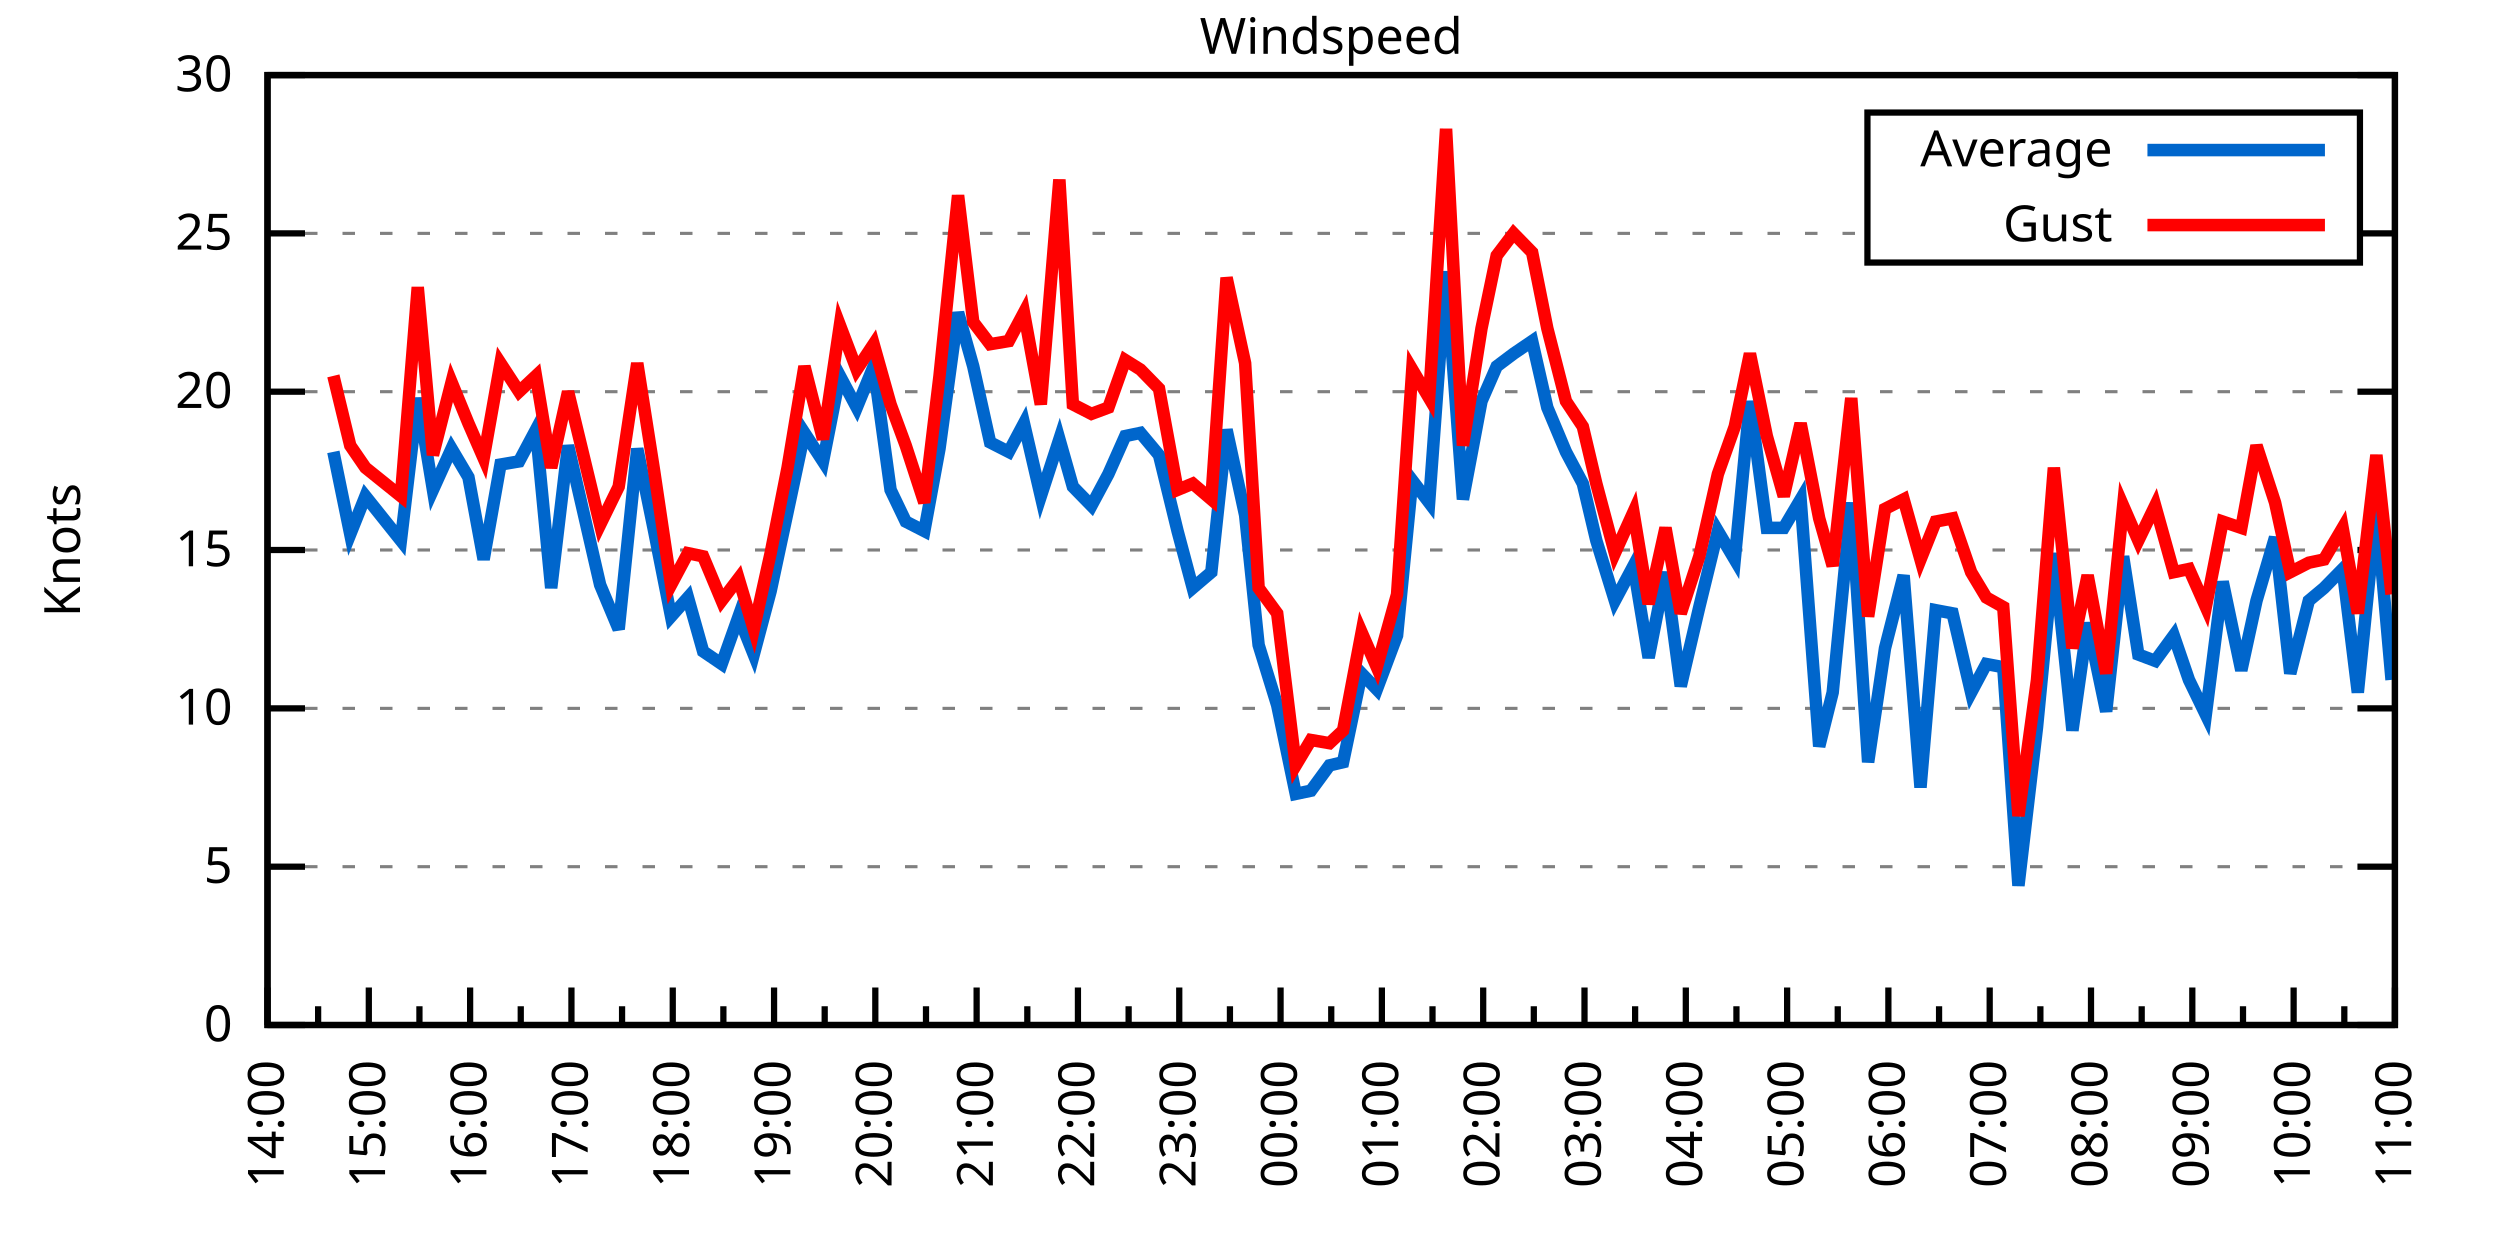
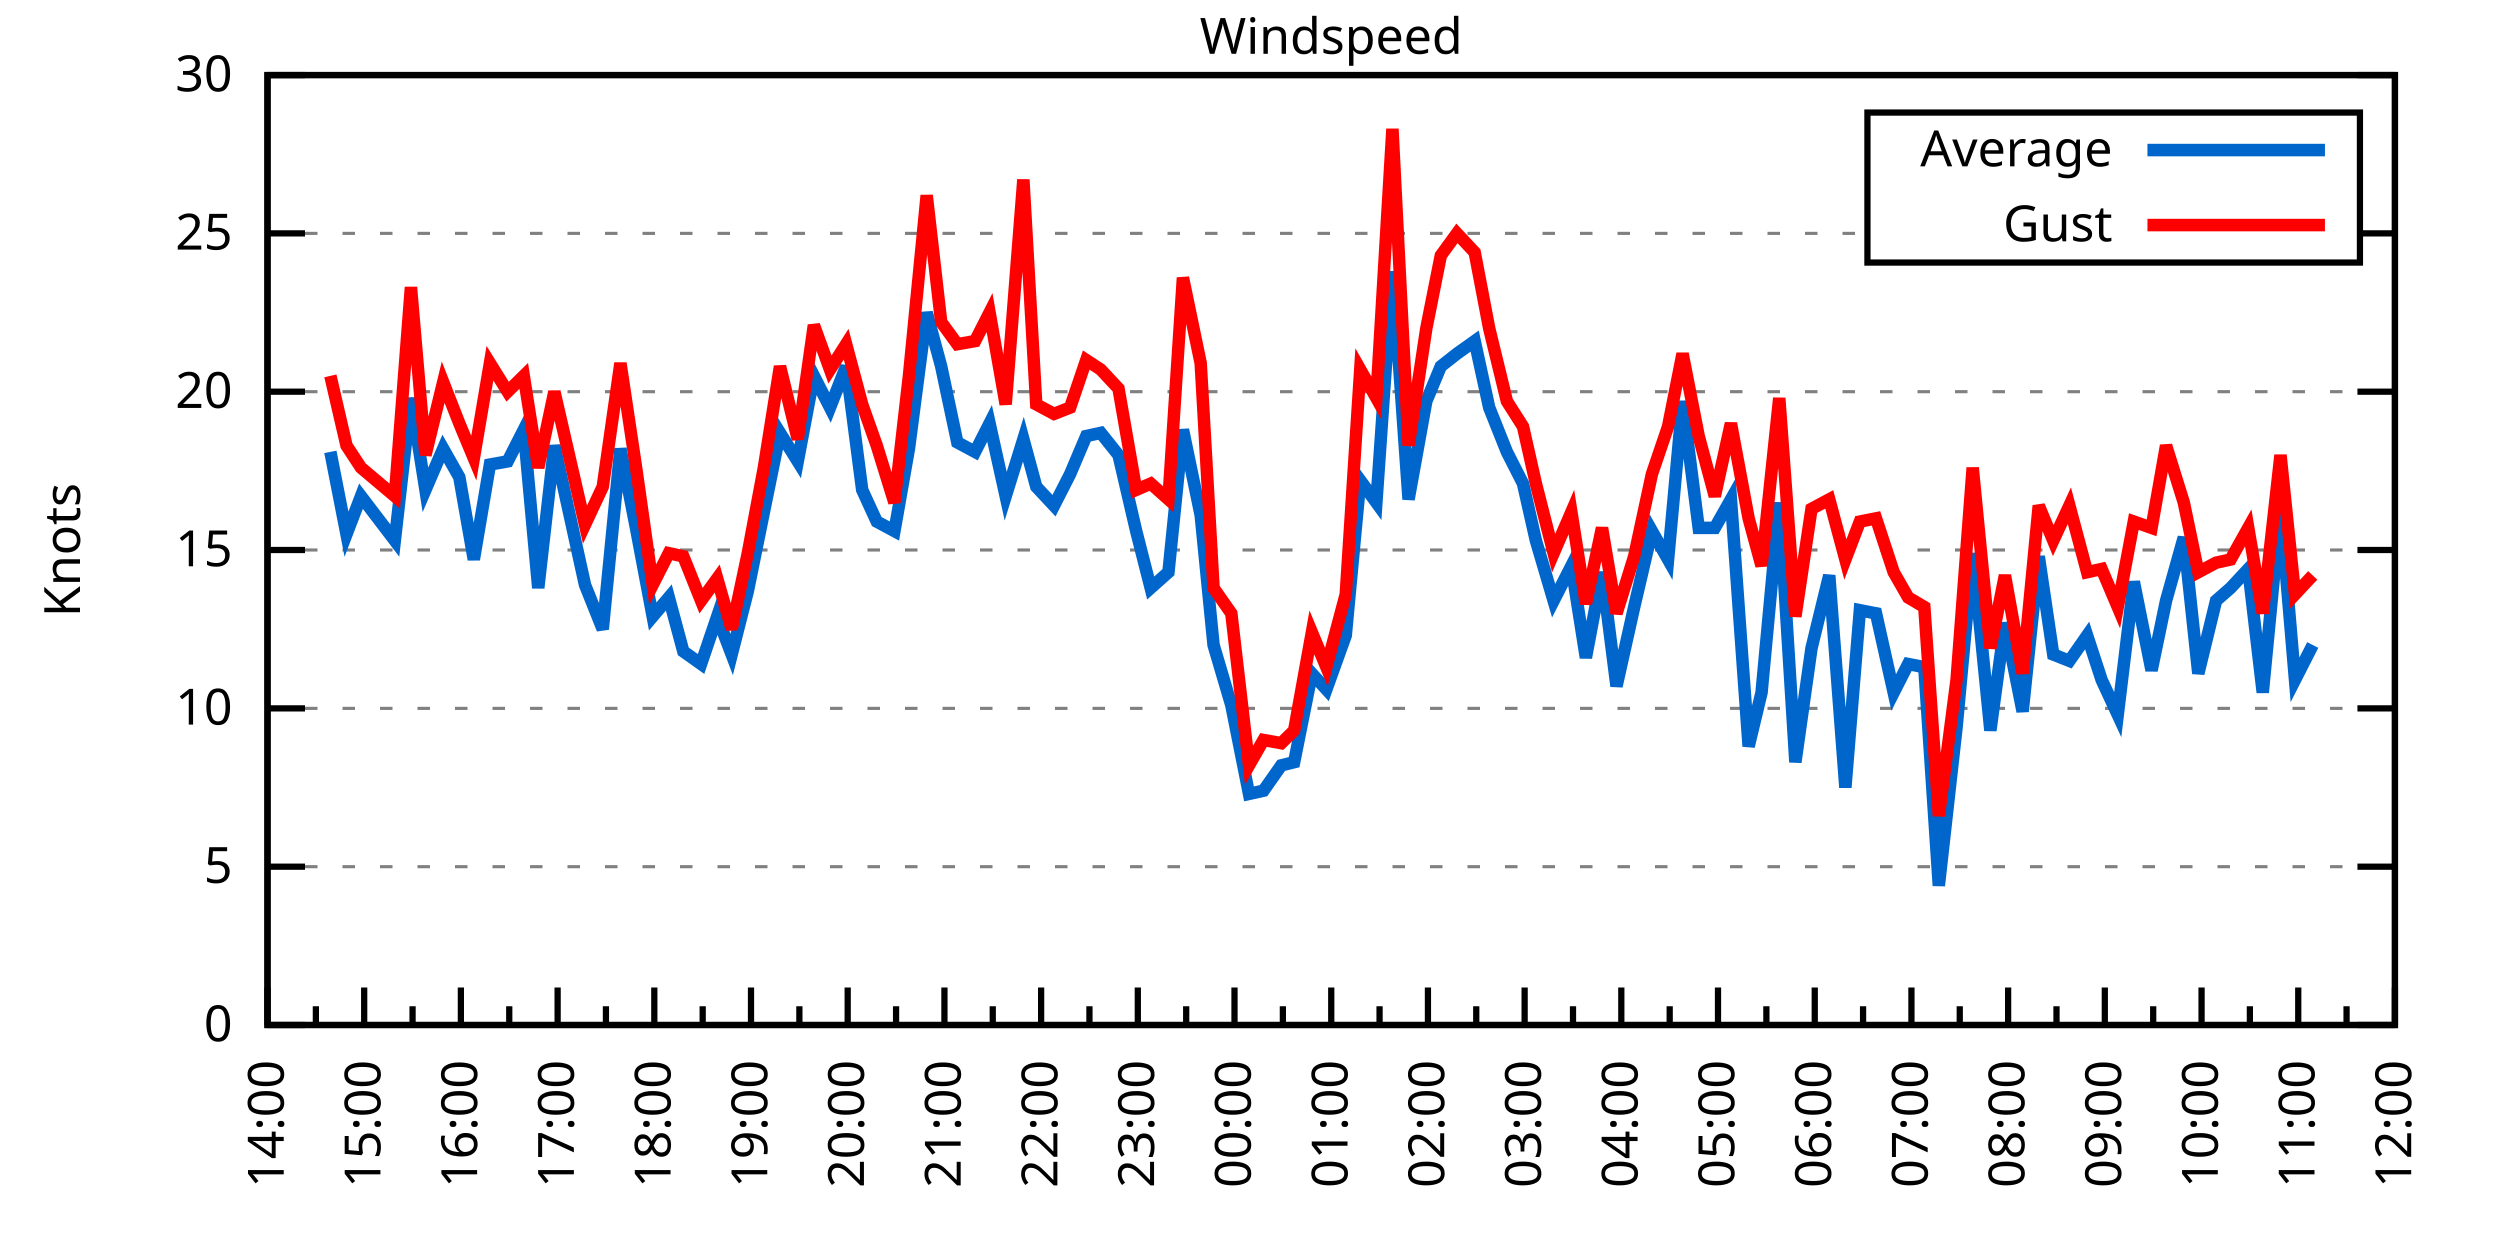
<svg xmlns="http://www.w3.org/2000/svg" xmlns:xlink="http://www.w3.org/1999/xlink" width="400" height="200" viewBox="0 0 400 200">
  <g id="gnuplot_canvas">
    <rect x="0" y="0" width="400" height="200" fill="none" />
    <defs>
      <circle id="gpDot" r="0.5" stroke-width="0.5" stroke="currentColor" />
      <path id="gpPt0" stroke-width="0.333" stroke="currentColor" d="M-1,0 h2 M0,-1 v2" />
      <path id="gpPt1" stroke-width="0.333" stroke="currentColor" d="M-1,-1 L1,1 M1,-1 L-1,1" />
      <path id="gpPt2" stroke-width="0.333" stroke="currentColor" d="M-1,0 L1,0 M0,-1 L0,1 M-1,-1 L1,1 M-1,1 L1,-1" />
      <rect id="gpPt3" stroke-width="0.333" stroke="currentColor" x="-1" y="-1" width="2" height="2" />
      <rect id="gpPt4" stroke-width="0.333" stroke="currentColor" fill="currentColor" x="-1" y="-1" width="2" height="2" />
      <circle id="gpPt5" stroke-width="0.333" stroke="currentColor" cx="0" cy="0" r="1" />
      <use xlink:href="#gpPt5" id="gpPt6" fill="currentColor" stroke="none" />
      <path id="gpPt7" stroke-width="0.333" stroke="currentColor" d="M0,-1.33 L-1.33,0.67 L1.33,0.67 z" />
      <use xlink:href="#gpPt7" id="gpPt8" fill="currentColor" stroke="none" />
      <use xlink:href="#gpPt7" id="gpPt9" stroke="currentColor" transform="rotate(180)" />
      <use xlink:href="#gpPt9" id="gpPt10" fill="currentColor" stroke="none" />
      <use xlink:href="#gpPt3" id="gpPt11" stroke="currentColor" transform="rotate(45)" />
      <use xlink:href="#gpPt11" id="gpPt12" fill="currentColor" stroke="none" />
      <path id="gpPt13" stroke-width="0.333" stroke="currentColor" d="M0,1.330 L1.265,0.411 L0.782,-1.067 L-0.782,-1.076 L-1.265,0.411 z" />
      <use xlink:href="#gpPt13" id="gpPt14" fill="currentColor" stroke="none" />
      <filter id="textbox" filterUnits="objectBoundingBox" x="0" y="0" height="1" width="1">
        <feFlood flood-color="white" flood-opacity="1" result="bgnd" />
        <feComposite in="SourceGraphic" in2="bgnd" operator="atop" />
      </filter>
      <filter id="greybox" filterUnits="objectBoundingBox" x="0" y="0" height="1" width="1">
        <feFlood flood-color="lightgrey" flood-opacity="1" result="grey" />
        <feComposite in="SourceGraphic" in2="grey" operator="atop" />
      </filter>
    </defs>
    <g fill="none" color="white" stroke="currentColor" stroke-width="1.00" stroke-linecap="butt" stroke-linejoin="miter">
</g>
    <g fill="none" color="black" stroke="currentColor" stroke-width="1.00" stroke-linecap="butt" stroke-linejoin="miter">
      <g stroke="none" shape-rendering="crispEdges">
        <polygon fill="rgb(255, 255, 255)" points="42.80,164.00 383.18,164.00 383.18,12.02 42.80,12.02 " />
      </g>
    </g>
    <g fill="none" color="black" stroke="currentColor" stroke-width="1.00" stroke-linecap="butt" stroke-linejoin="miter">
</g>
    <g fill="none" color="black" stroke="black" stroke-width="0.50" stroke-linecap="butt" stroke-linejoin="miter">
</g>
    <g fill="none" color="gray" stroke="currentColor" stroke-width="0.50" stroke-linecap="butt" stroke-linejoin="miter">
      <path stroke="gray" stroke-dasharray="2,4" class="gridline" d="M42.80,164.00 L383.19,164.00  " />
    </g>
    <g fill="none" color="gray" stroke="gray" stroke-width="1.00" stroke-linecap="butt" stroke-linejoin="miter">
</g>
    <g fill="none" color="black" stroke="currentColor" stroke-width="1.00" stroke-linecap="butt" stroke-linejoin="miter">
      <path stroke="black" d="M42.80,164.00 L48.80,164.00 M383.19,164.00 L377.19,164.00  " />
      <g transform="translate(37.20,166.60)" stroke="none" fill="black" font-family="Sans" font-size="8.00" text-anchor="end">
        <text>
          <tspan font-family="Sans"> 0</tspan>
        </text>
      </g>
    </g>
    <g fill="none" color="black" stroke="currentColor" stroke-width="1.00" stroke-linecap="butt" stroke-linejoin="miter">
</g>
    <g fill="none" color="black" stroke="black" stroke-width="0.50" stroke-linecap="butt" stroke-linejoin="miter">
</g>
    <g fill="none" color="gray" stroke="currentColor" stroke-width="0.50" stroke-linecap="butt" stroke-linejoin="miter">
      <path stroke="gray" stroke-dasharray="2,4" class="gridline" d="M42.80,138.67 L383.19,138.67  " />
    </g>
    <g fill="none" color="gray" stroke="gray" stroke-width="1.00" stroke-linecap="butt" stroke-linejoin="miter">
</g>
    <g fill="none" color="black" stroke="currentColor" stroke-width="1.00" stroke-linecap="butt" stroke-linejoin="miter">
      <path stroke="black" d="M42.80,138.67 L48.80,138.67 M383.19,138.67 L377.19,138.67  " />
      <g transform="translate(37.20,141.27)" stroke="none" fill="black" font-family="Sans" font-size="8.00" text-anchor="end">
        <text>
          <tspan font-family="Sans"> 5</tspan>
        </text>
      </g>
    </g>
    <g fill="none" color="black" stroke="currentColor" stroke-width="1.00" stroke-linecap="butt" stroke-linejoin="miter">
</g>
    <g fill="none" color="black" stroke="black" stroke-width="0.50" stroke-linecap="butt" stroke-linejoin="miter">
</g>
    <g fill="none" color="gray" stroke="currentColor" stroke-width="0.50" stroke-linecap="butt" stroke-linejoin="miter">
      <path stroke="gray" stroke-dasharray="2,4" class="gridline" d="M42.80,113.34 L383.19,113.34  " />
    </g>
    <g fill="none" color="gray" stroke="gray" stroke-width="1.00" stroke-linecap="butt" stroke-linejoin="miter">
</g>
    <g fill="none" color="black" stroke="currentColor" stroke-width="1.00" stroke-linecap="butt" stroke-linejoin="miter">
      <path stroke="black" d="M42.80,113.34 L48.80,113.34 M383.19,113.34 L377.19,113.34  " />
      <g transform="translate(37.20,115.94)" stroke="none" fill="black" font-family="Sans" font-size="8.00" text-anchor="end">
        <text>
          <tspan font-family="Sans"> 10</tspan>
        </text>
      </g>
    </g>
    <g fill="none" color="black" stroke="currentColor" stroke-width="1.00" stroke-linecap="butt" stroke-linejoin="miter">
</g>
    <g fill="none" color="black" stroke="black" stroke-width="0.50" stroke-linecap="butt" stroke-linejoin="miter">
</g>
    <g fill="none" color="gray" stroke="currentColor" stroke-width="0.50" stroke-linecap="butt" stroke-linejoin="miter">
      <path stroke="gray" stroke-dasharray="2,4" class="gridline" d="M42.80,88.00 L383.19,88.00  " />
    </g>
    <g fill="none" color="gray" stroke="gray" stroke-width="1.00" stroke-linecap="butt" stroke-linejoin="miter">
</g>
    <g fill="none" color="black" stroke="currentColor" stroke-width="1.00" stroke-linecap="butt" stroke-linejoin="miter">
      <path stroke="black" d="M42.80,88.00 L48.80,88.00 M383.19,88.00 L377.19,88.00  " />
      <g transform="translate(37.20,90.60)" stroke="none" fill="black" font-family="Sans" font-size="8.00" text-anchor="end">
        <text>
          <tspan font-family="Sans"> 15</tspan>
        </text>
      </g>
    </g>
    <g fill="none" color="black" stroke="currentColor" stroke-width="1.00" stroke-linecap="butt" stroke-linejoin="miter">
</g>
    <g fill="none" color="black" stroke="black" stroke-width="0.50" stroke-linecap="butt" stroke-linejoin="miter">
</g>
    <g fill="none" color="gray" stroke="currentColor" stroke-width="0.50" stroke-linecap="butt" stroke-linejoin="miter">
      <path stroke="gray" stroke-dasharray="2,4" class="gridline" d="M42.80,62.67 L383.19,62.67  " />
    </g>
    <g fill="none" color="gray" stroke="gray" stroke-width="1.00" stroke-linecap="butt" stroke-linejoin="miter">
</g>
    <g fill="none" color="black" stroke="currentColor" stroke-width="1.00" stroke-linecap="butt" stroke-linejoin="miter">
      <path stroke="black" d="M42.80,62.67 L48.80,62.67 M383.19,62.67 L377.19,62.67  " />
      <g transform="translate(37.20,65.27)" stroke="none" fill="black" font-family="Sans" font-size="8.00" text-anchor="end">
        <text>
          <tspan font-family="Sans"> 20</tspan>
        </text>
      </g>
    </g>
    <g fill="none" color="black" stroke="currentColor" stroke-width="1.00" stroke-linecap="butt" stroke-linejoin="miter">
</g>
    <g fill="none" color="black" stroke="black" stroke-width="0.50" stroke-linecap="butt" stroke-linejoin="miter">
</g>
    <g fill="none" color="gray" stroke="currentColor" stroke-width="0.50" stroke-linecap="butt" stroke-linejoin="miter">
      <path stroke="gray" stroke-dasharray="2,4" class="gridline" d="M42.80,37.34 L298.79,37.34 M377.59,37.34 L383.19,37.34  " />
    </g>
    <g fill="none" color="gray" stroke="gray" stroke-width="1.00" stroke-linecap="butt" stroke-linejoin="miter">
</g>
    <g fill="none" color="black" stroke="currentColor" stroke-width="1.00" stroke-linecap="butt" stroke-linejoin="miter">
      <path stroke="black" d="M42.80,37.34 L48.80,37.34 M383.19,37.34 L377.19,37.34  " />
      <g transform="translate(37.20,39.94)" stroke="none" fill="black" font-family="Sans" font-size="8.00" text-anchor="end">
        <text>
          <tspan font-family="Sans"> 25</tspan>
        </text>
      </g>
    </g>
    <g fill="none" color="black" stroke="currentColor" stroke-width="1.00" stroke-linecap="butt" stroke-linejoin="miter">
</g>
    <g fill="none" color="black" stroke="black" stroke-width="0.50" stroke-linecap="butt" stroke-linejoin="miter">
</g>
    <g fill="none" color="gray" stroke="currentColor" stroke-width="0.50" stroke-linecap="butt" stroke-linejoin="miter">
      <path stroke="gray" stroke-dasharray="2,4" class="gridline" d="M42.80,12.01 L383.19,12.01  " />
    </g>
    <g fill="none" color="gray" stroke="gray" stroke-width="1.00" stroke-linecap="butt" stroke-linejoin="miter">
</g>
    <g fill="none" color="black" stroke="currentColor" stroke-width="1.00" stroke-linecap="butt" stroke-linejoin="miter">
      <path stroke="black" d="M42.80,12.01 L48.80,12.01 M383.19,12.01 L377.19,12.01  " />
      <g transform="translate(37.20,14.61)" stroke="none" fill="black" font-family="Sans" font-size="8.00" text-anchor="end">
        <text>
          <tspan font-family="Sans"> 30</tspan>
        </text>
      </g>
    </g>
    <g fill="none" color="black" stroke="currentColor" stroke-width="1.00" stroke-linecap="butt" stroke-linejoin="miter">
      <path stroke="black" d="M42.80,164.00 L42.80,158.00  " />
      <g transform="translate(45.40,169.60) rotate(270)" stroke="none" fill="black" font-family="Sans" font-size="8.00" text-anchor="end">
        <text>
          <tspan font-family="Sans">14:00</tspan>
        </text>
      </g>
    </g>
    <g fill="none" color="black" stroke="currentColor" stroke-width="1.00" stroke-linecap="butt" stroke-linejoin="miter">
-       <path stroke="black" d="M50.90,164.00 L50.90,161.00 M59.01,164.00 L59.01,158.00  " />
-       <g transform="translate(61.61,169.60) rotate(270)" stroke="none" fill="black" font-family="Sans" font-size="8.00" text-anchor="end">
+       <path stroke="black" d="M50.54,164.00 L50.54,161.00 M58.27,164.00 L58.27,158.00  " />
+       <g transform="translate(60.87,169.60) rotate(270)" stroke="none" fill="black" font-family="Sans" font-size="8.00" text-anchor="end">
        <text>
          <tspan font-family="Sans">15:00</tspan>
        </text>
      </g>
    </g>
    <g fill="none" color="black" stroke="currentColor" stroke-width="1.00" stroke-linecap="butt" stroke-linejoin="miter">
-       <path stroke="black" d="M67.11,164.00 L67.11,161.00 M75.22,164.00 L75.22,158.00  " />
-       <g transform="translate(77.82,169.60) rotate(270)" stroke="none" fill="black" font-family="Sans" font-size="8.00" text-anchor="end">
+       <path stroke="black" d="M66.01,164.00 L66.01,161.00 M73.74,164.00 L73.74,158.00  " />
+       <g transform="translate(76.34,169.60) rotate(270)" stroke="none" fill="black" font-family="Sans" font-size="8.00" text-anchor="end">
        <text>
          <tspan font-family="Sans">16:00</tspan>
        </text>
      </g>
    </g>
    <g fill="none" color="black" stroke="currentColor" stroke-width="1.00" stroke-linecap="butt" stroke-linejoin="miter">
-       <path stroke="black" d="M83.32,164.00 L83.32,161.00 M91.43,164.00 L91.43,158.00  " />
-       <g transform="translate(94.03,169.60) rotate(270)" stroke="none" fill="black" font-family="Sans" font-size="8.00" text-anchor="end">
+       <path stroke="black" d="M81.48,164.00 L81.48,161.00 M89.22,164.00 L89.22,158.00  " />
+       <g transform="translate(91.82,169.60) rotate(270)" stroke="none" fill="black" font-family="Sans" font-size="8.00" text-anchor="end">
        <text>
          <tspan font-family="Sans">17:00</tspan>
        </text>
      </g>
    </g>
    <g fill="none" color="black" stroke="currentColor" stroke-width="1.00" stroke-linecap="butt" stroke-linejoin="miter">
-       <path stroke="black" d="M99.53,164.00 L99.53,161.00 M107.64,164.00 L107.64,158.00  " />
-       <g transform="translate(110.24,169.60) rotate(270)" stroke="none" fill="black" font-family="Sans" font-size="8.00" text-anchor="end">
+       <path stroke="black" d="M96.95,164.00 L96.95,161.00 M104.69,164.00 L104.69,158.00  " />
+       <g transform="translate(107.29,169.60) rotate(270)" stroke="none" fill="black" font-family="Sans" font-size="8.00" text-anchor="end">
        <text>
          <tspan font-family="Sans">18:00</tspan>
        </text>
      </g>
    </g>
    <g fill="none" color="black" stroke="currentColor" stroke-width="1.00" stroke-linecap="butt" stroke-linejoin="miter">
-       <path stroke="black" d="M115.74,164.00 L115.74,161.00 M123.85,164.00 L123.85,158.00  " />
-       <g transform="translate(126.45,169.60) rotate(270)" stroke="none" fill="black" font-family="Sans" font-size="8.00" text-anchor="end">
+       <path stroke="black" d="M112.43,164.00 L112.43,161.00 M120.16,164.00 L120.16,158.00  " />
+       <g transform="translate(122.76,169.60) rotate(270)" stroke="none" fill="black" font-family="Sans" font-size="8.00" text-anchor="end">
        <text>
          <tspan font-family="Sans">19:00</tspan>
        </text>
      </g>
    </g>
    <g fill="none" color="black" stroke="currentColor" stroke-width="1.00" stroke-linecap="butt" stroke-linejoin="miter">
-       <path stroke="black" d="M131.95,164.00 L131.95,161.00 M140.05,164.00 L140.05,158.00  " />
-       <g transform="translate(142.65,169.60) rotate(270)" stroke="none" fill="black" font-family="Sans" font-size="8.00" text-anchor="end">
+       <path stroke="black" d="M127.90,164.00 L127.90,161.00 M135.63,164.00 L135.63,158.00  " />
+       <g transform="translate(138.23,169.60) rotate(270)" stroke="none" fill="black" font-family="Sans" font-size="8.00" text-anchor="end">
        <text>
          <tspan font-family="Sans">20:00</tspan>
        </text>
      </g>
    </g>
    <g fill="none" color="black" stroke="currentColor" stroke-width="1.00" stroke-linecap="butt" stroke-linejoin="miter">
-       <path stroke="black" d="M148.16,164.00 L148.16,161.00 M156.26,164.00 L156.26,158.00  " />
-       <g transform="translate(158.86,169.60) rotate(270)" stroke="none" fill="black" font-family="Sans" font-size="8.00" text-anchor="end">
+       <path stroke="black" d="M143.37,164.00 L143.37,161.00 M151.11,164.00 L151.11,158.00  " />
+       <g transform="translate(153.71,169.60) rotate(270)" stroke="none" fill="black" font-family="Sans" font-size="8.00" text-anchor="end">
        <text>
          <tspan font-family="Sans">21:00</tspan>
        </text>
      </g>
    </g>
    <g fill="none" color="black" stroke="currentColor" stroke-width="1.00" stroke-linecap="butt" stroke-linejoin="miter">
-       <path stroke="black" d="M164.37,164.00 L164.37,161.00 M172.47,164.00 L172.47,158.00  " />
-       <g transform="translate(175.07,169.60) rotate(270)" stroke="none" fill="black" font-family="Sans" font-size="8.00" text-anchor="end">
+       <path stroke="black" d="M158.84,164.00 L158.84,161.00 M166.58,164.00 L166.58,158.00  " />
+       <g transform="translate(169.18,169.60) rotate(270)" stroke="none" fill="black" font-family="Sans" font-size="8.00" text-anchor="end">
        <text>
          <tspan font-family="Sans">22:00</tspan>
        </text>
      </g>
    </g>
    <g fill="none" color="black" stroke="currentColor" stroke-width="1.00" stroke-linecap="butt" stroke-linejoin="miter">
-       <path stroke="black" d="M180.58,164.00 L180.58,161.00 M188.68,164.00 L188.68,158.00  " />
-       <g transform="translate(191.28,169.60) rotate(270)" stroke="none" fill="black" font-family="Sans" font-size="8.00" text-anchor="end">
+       <path stroke="black" d="M174.31,164.00 L174.31,161.00 M182.05,164.00 L182.05,158.00  " />
+       <g transform="translate(184.65,169.60) rotate(270)" stroke="none" fill="black" font-family="Sans" font-size="8.00" text-anchor="end">
        <text>
          <tspan font-family="Sans">23:00</tspan>
        </text>
      </g>
    </g>
    <g fill="none" color="black" stroke="currentColor" stroke-width="1.00" stroke-linecap="butt" stroke-linejoin="miter">
-       <path stroke="black" d="M196.79,164.00 L196.79,161.00 M204.89,164.00 L204.89,158.00  " />
-       <g transform="translate(207.49,169.60) rotate(270)" stroke="none" fill="black" font-family="Sans" font-size="8.00" text-anchor="end">
+       <path stroke="black" d="M189.79,164.00 L189.79,161.00 M197.52,164.00 L197.52,158.00  " />
+       <g transform="translate(200.12,169.60) rotate(270)" stroke="none" fill="black" font-family="Sans" font-size="8.00" text-anchor="end">
        <text>
          <tspan font-family="Sans">00:00</tspan>
        </text>
      </g>
    </g>
    <g fill="none" color="black" stroke="currentColor" stroke-width="1.00" stroke-linecap="butt" stroke-linejoin="miter">
-       <path stroke="black" d="M213.00,164.00 L213.00,161.00 M221.10,164.00 L221.10,158.00  " />
-       <g transform="translate(223.70,169.60) rotate(270)" stroke="none" fill="black" font-family="Sans" font-size="8.00" text-anchor="end">
+       <path stroke="black" d="M205.26,164.00 L205.26,161.00 M213.00,164.00 L213.00,158.00  " />
+       <g transform="translate(215.60,169.60) rotate(270)" stroke="none" fill="black" font-family="Sans" font-size="8.00" text-anchor="end">
        <text>
          <tspan font-family="Sans">01:00</tspan>
        </text>
      </g>
    </g>
    <g fill="none" color="black" stroke="currentColor" stroke-width="1.00" stroke-linecap="butt" stroke-linejoin="miter">
-       <path stroke="black" d="M229.20,164.00 L229.20,161.00 M237.31,164.00 L237.31,158.00  " />
-       <g transform="translate(239.91,169.60) rotate(270)" stroke="none" fill="black" font-family="Sans" font-size="8.00" text-anchor="end">
+       <path stroke="black" d="M220.73,164.00 L220.73,161.00 M228.47,164.00 L228.47,158.00  " />
+       <g transform="translate(231.07,169.60) rotate(270)" stroke="none" fill="black" font-family="Sans" font-size="8.00" text-anchor="end">
        <text>
          <tspan font-family="Sans">02:00</tspan>
        </text>
      </g>
    </g>
    <g fill="none" color="black" stroke="currentColor" stroke-width="1.00" stroke-linecap="butt" stroke-linejoin="miter">
-       <path stroke="black" d="M245.41,164.00 L245.41,161.00 M253.52,164.00 L253.52,158.00  " />
-       <g transform="translate(256.12,169.60) rotate(270)" stroke="none" fill="black" font-family="Sans" font-size="8.00" text-anchor="end">
+       <path stroke="black" d="M236.20,164.00 L236.20,161.00 M243.94,164.00 L243.94,158.00  " />
+       <g transform="translate(246.54,169.60) rotate(270)" stroke="none" fill="black" font-family="Sans" font-size="8.00" text-anchor="end">
        <text>
          <tspan font-family="Sans">03:00</tspan>
        </text>
      </g>
    </g>
    <g fill="none" color="black" stroke="currentColor" stroke-width="1.00" stroke-linecap="butt" stroke-linejoin="miter">
-       <path stroke="black" d="M261.62,164.00 L261.62,161.00 M269.73,164.00 L269.73,158.00  " />
-       <g transform="translate(272.33,169.60) rotate(270)" stroke="none" fill="black" font-family="Sans" font-size="8.00" text-anchor="end">
+       <path stroke="black" d="M251.68,164.00 L251.68,161.00 M259.41,164.00 L259.41,158.00  " />
+       <g transform="translate(262.01,169.60) rotate(270)" stroke="none" fill="black" font-family="Sans" font-size="8.00" text-anchor="end">
        <text>
          <tspan font-family="Sans">04:00</tspan>
        </text>
      </g>
    </g>
    <g fill="none" color="black" stroke="currentColor" stroke-width="1.00" stroke-linecap="butt" stroke-linejoin="miter">
-       <path stroke="black" d="M277.83,164.00 L277.83,161.00 M285.94,164.00 L285.94,158.00  " />
-       <g transform="translate(288.54,169.60) rotate(270)" stroke="none" fill="black" font-family="Sans" font-size="8.00" text-anchor="end">
+       <path stroke="black" d="M267.15,164.00 L267.15,161.00 M274.88,164.00 L274.88,158.00  " />
+       <g transform="translate(277.48,169.60) rotate(270)" stroke="none" fill="black" font-family="Sans" font-size="8.00" text-anchor="end">
        <text>
          <tspan font-family="Sans">05:00</tspan>
        </text>
      </g>
    </g>
    <g fill="none" color="black" stroke="currentColor" stroke-width="1.00" stroke-linecap="butt" stroke-linejoin="miter">
-       <path stroke="black" d="M294.04,164.00 L294.04,161.00 M302.14,164.00 L302.14,158.00  " />
-       <g transform="translate(304.74,169.60) rotate(270)" stroke="none" fill="black" font-family="Sans" font-size="8.00" text-anchor="end">
+       <path stroke="black" d="M282.62,164.00 L282.62,161.00 M290.36,164.00 L290.36,158.00  " />
+       <g transform="translate(292.96,169.60) rotate(270)" stroke="none" fill="black" font-family="Sans" font-size="8.00" text-anchor="end">
        <text>
          <tspan font-family="Sans">06:00</tspan>
        </text>
      </g>
    </g>
    <g fill="none" color="black" stroke="currentColor" stroke-width="1.00" stroke-linecap="butt" stroke-linejoin="miter">
-       <path stroke="black" d="M310.25,164.00 L310.25,161.00 M318.35,164.00 L318.35,158.00  " />
-       <g transform="translate(320.95,169.60) rotate(270)" stroke="none" fill="black" font-family="Sans" font-size="8.00" text-anchor="end">
+       <path stroke="black" d="M298.09,164.00 L298.09,161.00 M305.83,164.00 L305.83,158.00  " />
+       <g transform="translate(308.43,169.60) rotate(270)" stroke="none" fill="black" font-family="Sans" font-size="8.00" text-anchor="end">
        <text>
          <tspan font-family="Sans">07:00</tspan>
        </text>
      </g>
    </g>
    <g fill="none" color="black" stroke="currentColor" stroke-width="1.00" stroke-linecap="butt" stroke-linejoin="miter">
-       <path stroke="black" d="M326.46,164.00 L326.46,161.00 M334.56,164.00 L334.56,158.00  " />
-       <g transform="translate(337.16,169.60) rotate(270)" stroke="none" fill="black" font-family="Sans" font-size="8.00" text-anchor="end">
+       <path stroke="black" d="M313.56,164.00 L313.56,161.00 M321.30,164.00 L321.30,158.00  " />
+       <g transform="translate(323.90,169.60) rotate(270)" stroke="none" fill="black" font-family="Sans" font-size="8.00" text-anchor="end">
        <text>
          <tspan font-family="Sans">08:00</tspan>
        </text>
      </g>
    </g>
    <g fill="none" color="black" stroke="currentColor" stroke-width="1.00" stroke-linecap="butt" stroke-linejoin="miter">
-       <path stroke="black" d="M342.67,164.00 L342.67,161.00 M350.77,164.00 L350.77,158.00  " />
-       <g transform="translate(353.37,169.60) rotate(270)" stroke="none" fill="black" font-family="Sans" font-size="8.00" text-anchor="end">
+       <path stroke="black" d="M329.04,164.00 L329.04,161.00 M336.77,164.00 L336.77,158.00  " />
+       <g transform="translate(339.37,169.60) rotate(270)" stroke="none" fill="black" font-family="Sans" font-size="8.00" text-anchor="end">
        <text>
          <tspan font-family="Sans">09:00</tspan>
        </text>
      </g>
    </g>
    <g fill="none" color="black" stroke="currentColor" stroke-width="1.00" stroke-linecap="butt" stroke-linejoin="miter">
-       <path stroke="black" d="M358.88,164.00 L358.88,161.00 M366.98,164.00 L366.98,158.00  " />
-       <g transform="translate(369.58,169.60) rotate(270)" stroke="none" fill="black" font-family="Sans" font-size="8.00" text-anchor="end">
+       <path stroke="black" d="M344.51,164.00 L344.51,161.00 M352.25,164.00 L352.25,158.00  " />
+       <g transform="translate(354.85,169.60) rotate(270)" stroke="none" fill="black" font-family="Sans" font-size="8.00" text-anchor="end">
        <text>
          <tspan font-family="Sans">10:00</tspan>
        </text>
      </g>
    </g>
    <g fill="none" color="black" stroke="currentColor" stroke-width="1.00" stroke-linecap="butt" stroke-linejoin="miter">
-       <path stroke="black" d="M375.09,164.00 L375.09,161.00 M383.19,164.00 L383.19,158.00  " />
+       <path stroke="black" d="M359.98,164.00 L359.98,161.00 M367.72,164.00 L367.72,158.00  " />
+       <g transform="translate(370.32,169.60) rotate(270)" stroke="none" fill="black" font-family="Sans" font-size="8.00" text-anchor="end">
+         <text>
+           <tspan font-family="Sans">11:00</tspan>
+         </text>
+       </g>
+     </g>
+     <g fill="none" color="black" stroke="currentColor" stroke-width="1.00" stroke-linecap="butt" stroke-linejoin="miter">
+       <path stroke="black" d="M375.45,164.00 L375.45,161.00 M383.19,164.00 L383.19,158.00  " />
      <g transform="translate(385.79,169.60) rotate(270)" stroke="none" fill="black" font-family="Sans" font-size="8.00" text-anchor="end">
        <text>
-           <tspan font-family="Sans">11:00</tspan>
+           <tspan font-family="Sans">12:00</tspan>
        </text>
      </g>
    </g>
    <g fill="none" color="black" stroke="currentColor" stroke-width="1.00" stroke-linecap="butt" stroke-linejoin="miter">
</g>
    <g fill="none" color="black" stroke="currentColor" stroke-width="1.00" stroke-linecap="butt" stroke-linejoin="miter">
      <path stroke="black" d="M42.80,12.01 L42.80,164.00 L383.19,164.00 L383.19,12.01 L42.80,12.01 Z  " />
    </g>
    <g fill="none" color="black" stroke="currentColor" stroke-width="1.00" stroke-linecap="butt" stroke-linejoin="miter">
      <g transform="translate(12.80,88.01) rotate(270)" stroke="none" fill="black" font-family="Sans" font-size="8.00" text-anchor="middle">
        <text>
          <tspan font-family="Sans">Knots</tspan>
        </text>
      </g>
    </g>
    <g fill="none" color="black" stroke="currentColor" stroke-width="1.00" stroke-linecap="butt" stroke-linejoin="miter">
</g>
    <g fill="none" color="black" stroke="currentColor" stroke-width="1.00" stroke-linecap="butt" stroke-linejoin="miter">
      <path stroke="black" d="M298.79,42.01 L298.79,18.01 L377.59,18.01 L377.59,42.01 L298.79,42.01 Z  " />
    </g>
    <g id="Windspeed_plot_1">
      <g fill="none" color="white" stroke="black" stroke-width="2.00" stroke-linecap="butt" stroke-linejoin="miter">
</g>
      <g fill="none" color="black" stroke="currentColor" stroke-width="2.00" stroke-linecap="butt" stroke-linejoin="miter">
        <g transform="translate(337.99,26.61)" stroke="none" fill="black" font-family="Sans" font-size="8.00" text-anchor="end">
          <text>
            <tspan font-family="Sans">Average</tspan>
          </text>
        </g>
      </g>
      <g fill="none" color="black" stroke="currentColor" stroke-width="2.00" stroke-linecap="butt" stroke-linejoin="miter">
-         <path stroke="rgb(  0, 102, 204)" d="M343.59,24.01 L371.99,24.01 M53.34,72.30 L56.04,85.47 L58.47,79.39 L64.14,86.49 L66.84,63.69 L69.27,78.38   L72.25,71.79 L74.95,76.35 L77.38,89.52 L80.08,74.33 L83.05,73.82 L85.75,68.75 L88.19,94.08 L90.89,71.29   L96.02,93.58 L98.99,100.67 L101.96,71.79 L104.66,84.97 L107.37,98.64 L110.07,95.60 L112.50,104.22 L115.47,106.24   L118.17,98.64 L120.60,104.72 L123.30,94.59 L126.01,81.93 L128.71,69.26 L131.68,73.82 L134.38,60.14 L137.08,65.21   L139.78,58.62 L142.49,78.38 L144.92,83.45 L147.89,84.97 L150.32,71.79 L153.29,50.01 L155.72,58.62 L158.42,70.78   L161.40,72.30 L163.83,67.74 L166.53,79.39 L169.50,70.27 L171.66,77.87 L174.63,80.91 L177.34,75.85 L180.04,69.77   L182.47,69.26 L185.44,72.81 L188.41,84.97 L190.84,94.08 L193.81,91.55 L196.25,68.75 L199.22,82.43 L201.38,103.20   L204.35,112.83 L207.32,127.02 L209.75,126.51 L212.72,122.46 L214.89,121.95 L217.86,107.76 L220.29,110.30 L223.53,101.68   L225.96,76.86 L228.66,80.41 L231.37,43.42 L234.07,79.90 L237.04,64.19 L239.47,58.62 L242.17,56.59 L245.14,54.57   L247.57,65.21 L250.55,72.30 L253.25,77.37 L255.41,86.49 L258.38,96.11 L261.35,90.54 L263.78,105.23 L266.48,91.55   L268.92,109.79 L271.89,97.12 L274.86,84.97 L277.56,89.52 L279.99,64.19 L282.69,84.46 L285.40,84.46 L288.10,79.90   L291.07,119.42 L293.23,110.80 L296.20,80.41 L298.90,121.95 L301.60,103.71 L304.58,92.06 L307.28,126.00 L309.71,97.63   L312.41,98.14 L315.38,110.80 L317.81,106.24 L320.52,106.75 L322.95,141.71 L325.92,116.38 L328.62,88.51 L331.59,116.88   L334.02,99.66 L336.99,113.84 L339.70,89.02 L342.13,104.72 L344.83,105.74 L347.80,101.68 L350.23,108.78 L352.93,114.35   L355.63,93.07 L358.61,107.26 L361.04,96.11 L364.01,85.98 L366.44,107.76 L369.41,96.11 L371.84,94.08 L374.82,91.04   L377.25,110.80 L380.22,81.42 L382.65,108.78  " />
+         <path stroke="rgb(  0, 102, 204)" d="M343.59,24.01 L371.99,24.01 M52.86,72.30 L55.44,85.47 L57.76,79.39 L63.17,86.49 L65.75,63.69 L68.07,78.38   L70.91,71.79 L73.49,76.35 L75.81,89.52 L78.39,74.33 L81.22,73.82 L83.80,68.75 L86.12,94.08 L88.70,71.29   L93.60,93.58 L96.44,100.67 L99.27,71.79 L101.85,84.97 L104.43,98.64 L107.01,95.60 L109.33,104.22 L112.17,106.24   L114.75,98.64 L117.07,104.72 L119.65,94.59 L122.22,81.93 L124.80,69.26 L127.64,73.82 L130.22,60.14 L132.80,65.21   L135.38,58.62 L137.95,78.38 L140.28,83.45 L143.11,84.97 L145.43,71.79 L148.27,50.01 L150.59,58.62 L153.17,70.78   L156.01,72.30 L158.33,67.74 L160.91,79.39 L163.74,70.27 L165.80,77.87 L168.64,80.91 L171.22,75.85 L173.80,69.77   L176.12,69.26 L178.96,72.81 L181.79,84.97 L184.11,94.08 L186.95,91.55 L189.27,68.75 L192.11,82.43 L194.17,103.20   L197.01,112.83 L199.84,127.02 L202.16,126.51 L205.00,122.46 L207.06,121.95 L209.90,107.76 L212.22,110.30 L215.32,101.68   L217.64,76.86 L220.22,80.41 L222.79,43.42 L225.37,79.90 L228.21,64.19 L230.53,58.62 L233.11,56.59 L235.95,54.57   L238.27,65.21 L241.10,72.30 L243.68,77.37 L245.74,86.49 L248.58,96.11 L251.42,90.54 L253.74,105.23 L256.32,91.55   L258.64,109.79 L261.47,97.12 L264.31,84.97 L266.89,89.52 L269.21,64.19 L271.79,84.46 L274.37,84.46 L276.95,79.90   L279.78,119.42 L281.85,110.80 L284.68,80.41 L287.26,121.95 L289.84,103.71 L292.68,92.06 L295.26,126.00 L297.58,97.63   L300.16,98.14 L302.99,110.80 L305.31,106.24 L307.89,106.75 L310.21,141.71 L313.05,116.38 L315.63,88.51 L318.46,116.88   L320.79,99.66 L323.62,113.84 L326.20,89.02 L328.52,104.72 L331.10,105.74 L333.94,101.68 L336.26,108.78 L338.84,114.35   L341.41,93.07 L344.25,107.26 L346.57,96.11 L349.41,85.98 L351.73,107.76 L354.57,96.11 L356.89,94.08 L359.72,91.04   L362.04,110.80 L364.88,81.42 L367.20,108.78 L370.04,103.20  " />
      </g>
    </g>
    <g id="Windspeed_plot_2">
      <g fill="none" color="black" stroke="currentColor" stroke-width="2.00" stroke-linecap="butt" stroke-linejoin="miter">
        <g transform="translate(337.99,38.61)" stroke="none" fill="black" font-family="Sans" font-size="8.00" text-anchor="end">
          <text>
            <tspan font-family="Sans">Gust</tspan>
          </text>
        </g>
      </g>
      <g fill="none" color="black" stroke="currentColor" stroke-width="2.00" stroke-linecap="butt" stroke-linejoin="miter">
-         <path stroke="rgb(255,   0,   0)" d="M343.59,36.01 L371.99,36.01 M53.34,60.14 L56.04,71.29 L58.47,74.83 L64.14,79.39 L66.84,45.95 L69.27,72.81   L72.25,61.15 L74.95,67.74 L77.38,73.31 L80.08,58.11 L83.05,62.67 L85.75,60.14 L88.19,74.83 L90.89,62.67   L96.02,83.95 L98.99,77.87 L101.96,58.11 L104.66,75.34 L107.37,93.58 L110.07,88.51 L112.50,89.02 L115.47,96.11   L118.17,92.56 L120.60,100.67 L123.30,88.51 L126.01,74.83 L128.71,58.62 L131.68,70.27 L134.38,52.03 L137.08,59.13   L139.78,55.07 L142.49,64.70 L144.92,71.29 L147.89,80.41 L150.32,60.14 L153.29,31.26 L155.72,51.53 L158.42,55.07   L161.40,54.57 L163.83,50.01 L166.53,64.70 L169.50,28.73 L171.66,64.70 L174.63,66.22 L177.34,65.21 L180.04,57.61   L182.47,59.13 L185.44,62.17 L188.41,78.38 L190.84,77.37 L193.81,79.90 L196.25,44.43 L199.22,58.11 L201.38,94.08   L204.35,98.14 L207.32,122.46 L209.75,118.40 L212.72,118.91 L214.89,116.88 L217.86,101.18 L220.29,106.75 L223.53,95.10   L225.96,59.13 L228.66,63.69 L231.37,20.62 L234.07,71.29 L237.04,52.54 L239.47,40.89 L242.17,37.34 L245.14,40.38   L247.57,52.54 L250.55,64.19 L253.25,68.25 L255.41,77.37 L258.38,88.51 L261.35,81.93 L263.78,96.62 L266.48,84.46   L268.92,98.14 L271.89,89.02 L274.86,75.85 L277.56,68.25 L279.99,56.59 L282.69,69.77 L285.40,79.39 L288.10,67.74   L291.07,82.94 L293.23,90.54 L296.20,63.69 L298.90,98.64 L301.60,81.42 L304.58,79.90 L307.28,89.52 L309.71,83.45   L312.41,82.94 L315.38,91.55 L317.81,95.60 L320.52,97.12 L322.95,130.56 L325.92,108.78 L328.62,74.83 L331.59,103.71   L334.02,92.06 L336.99,107.76 L339.70,80.91 L342.13,86.49 L344.83,80.91 L347.80,91.55 L350.23,91.04 L352.93,97.12   L355.63,83.45 L358.61,84.46 L361.04,71.29 L364.01,80.41 L366.44,91.55 L369.41,90.03 L371.84,89.52 L374.82,84.46   L377.25,98.14 L380.22,72.81 L382.65,95.10  " />
+         <path stroke="rgb(255,   0,   0)" d="M343.59,36.01 L371.99,36.01 M52.86,60.14 L55.44,71.29 L57.76,74.83 L63.17,79.39 L65.75,45.95 L68.07,72.81   L70.91,61.15 L73.49,67.74 L75.81,73.31 L78.39,58.11 L81.22,62.67 L83.80,60.14 L86.12,74.83 L88.70,62.67   L93.60,83.95 L96.44,77.87 L99.27,58.11 L101.85,75.34 L104.43,93.58 L107.01,88.51 L109.33,89.02 L112.17,96.11   L114.75,92.56 L117.07,100.67 L119.65,88.51 L122.22,74.83 L124.80,58.62 L127.64,70.27 L130.22,52.03 L132.80,59.13   L135.38,55.07 L137.95,64.70 L140.28,71.29 L143.11,80.41 L145.43,60.14 L148.27,31.26 L150.59,51.53 L153.17,55.07   L156.01,54.57 L158.33,50.01 L160.91,64.70 L163.74,28.73 L165.80,64.70 L168.64,66.22 L171.22,65.21 L173.80,57.61   L176.12,59.13 L178.96,62.17 L181.79,78.38 L184.11,77.37 L186.95,79.90 L189.27,44.43 L192.11,58.11 L194.17,94.08   L197.01,98.14 L199.84,122.46 L202.16,118.40 L205.00,118.91 L207.06,116.88 L209.90,101.18 L212.22,106.75 L215.32,95.10   L217.64,59.13 L220.22,63.69 L222.79,20.62 L225.37,71.29 L228.21,52.54 L230.53,40.89 L233.11,37.34 L235.95,40.38   L238.27,52.54 L241.10,64.19 L243.68,68.25 L245.74,77.37 L248.58,88.51 L251.42,81.93 L253.74,96.62 L256.32,84.46   L258.64,98.14 L261.47,89.02 L264.31,75.85 L266.89,68.25 L269.21,56.59 L271.79,69.77 L274.37,79.39 L276.95,67.74   L279.78,82.94 L281.85,90.54 L284.68,63.69 L287.26,98.64 L289.84,81.42 L292.68,79.90 L295.26,89.52 L297.58,83.45   L300.16,82.94 L302.99,91.55 L305.31,95.60 L307.89,97.12 L310.21,130.56 L313.05,108.78 L315.63,74.83 L318.46,103.71   L320.79,92.06 L323.62,107.76 L326.20,80.91 L328.52,86.49 L331.10,80.91 L333.94,91.55 L336.26,91.04 L338.84,97.12   L341.41,83.45 L344.25,84.46 L346.57,71.29 L349.41,80.41 L351.73,91.55 L354.57,90.03 L356.89,89.52 L359.72,84.46   L362.04,98.14 L364.88,72.81 L367.20,95.10 L370.04,92.06  " />
      </g>
    </g>
    <g fill="none" color="black" stroke="currentColor" stroke-width="2.00" stroke-linecap="butt" stroke-linejoin="miter">
</g>
    <g fill="none" color="black" stroke="black" stroke-width="1.00" stroke-linecap="butt" stroke-linejoin="miter">
</g>
    <g fill="none" color="black" stroke="currentColor" stroke-width="1.00" stroke-linecap="butt" stroke-linejoin="miter">
      <path stroke="black" d="M42.80,12.01 L42.80,164.00 L383.19,164.00 L383.19,12.01 L42.80,12.01 Z  " />
    </g>
    <g fill="none" color="black" stroke="currentColor" stroke-width="1.00" stroke-linecap="butt" stroke-linejoin="miter">
      <g transform="translate(212.99,8.61)" stroke="none" fill="black" font-family="Sans" font-size="8.00" text-anchor="middle">
        <text>
          <tspan font-family="Sans">Windspeed</tspan>
        </text>
      </g>
    </g>
    <g fill="none" color="black" stroke="currentColor" stroke-width="1.00" stroke-linecap="butt" stroke-linejoin="miter">
</g>
  </g>
</svg>
